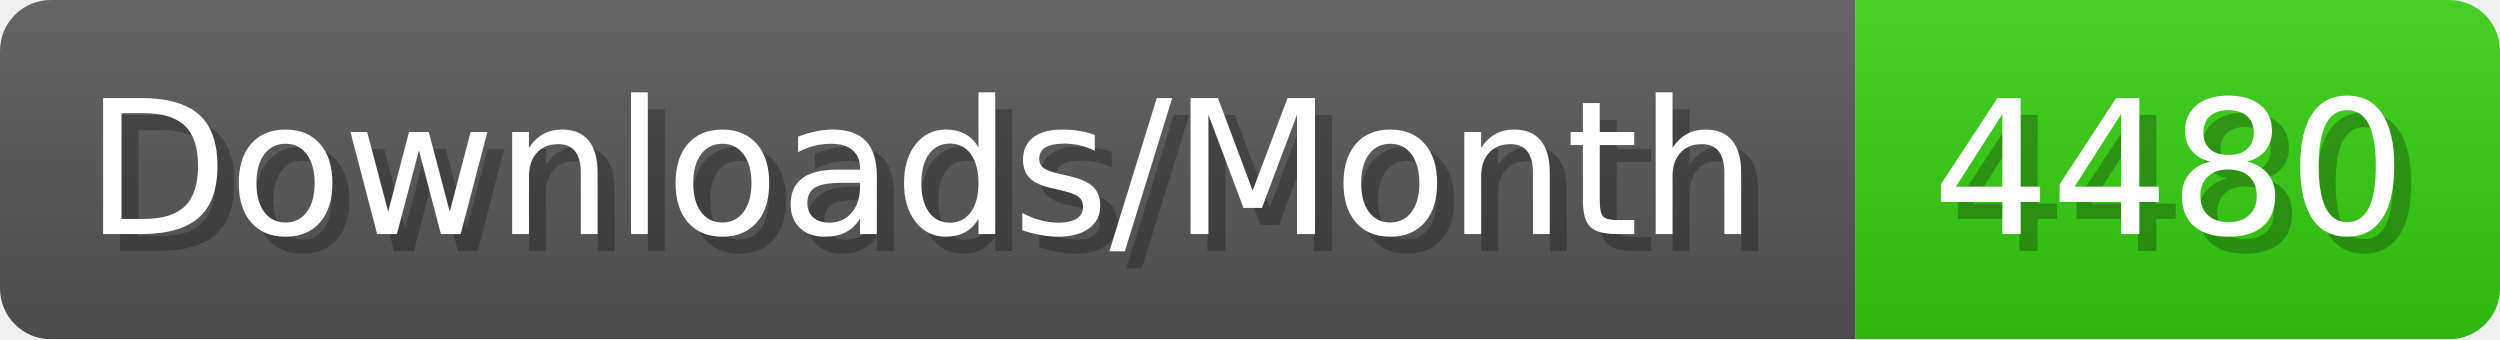
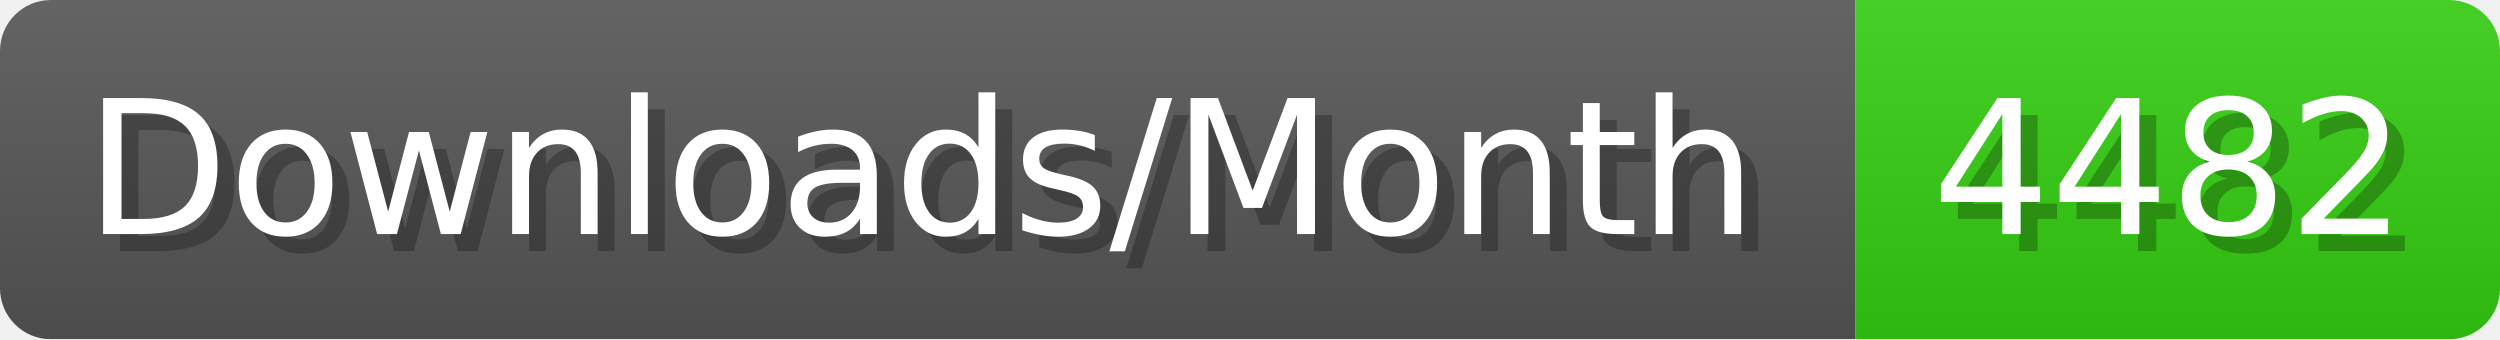
- <svg xmlns="http://www.w3.org/2000/svg" width="147.4" height="20" viewBox="0 0 1474 200" role="img" aria-label="Downloads/Month: 4480">
+ <svg xmlns="http://www.w3.org/2000/svg" width="147.4" height="20" viewBox="0 0 1474 200" role="img" aria-label="Downloads/Month: 4482">
  <linearGradient id="YlXUI" x2="0" y2="100%">
    <stop offset="0" stop-opacity=".1" stop-color="#EEE" />
    <stop offset="1" stop-opacity=".1" />
  </linearGradient>
  <mask id="JHhop">
    <rect width="1474" height="200" rx="30" fill="#FFF" />
  </mask>
  <g mask="url(#JHhop)">
    <rect width="1094" height="200" fill="#555" />
    <rect width="380" height="200" fill="#3C1" x="1094" />
    <rect width="1474" height="200" fill="url(#YlXUI)" />
  </g>
  <g aria-hidden="true" fill="#fff" text-anchor="start" font-family="Verdana,DejaVu Sans,sans-serif" font-size="110">
    <text x="60" y="148" textLength="994" fill="#000" opacity="0.25">Downloads/Month</text>
    <text x="50" y="138" textLength="994">Downloads/Month</text>
-     <text x="1149" y="148" textLength="280" fill="#000" opacity="0.25">4480</text>
-     <text x="1139" y="138" textLength="280">4480</text>
+     <text x="1149" y="148" textLength="280" fill="#000" opacity="0.25">4482</text>
+     <text x="1139" y="138" textLength="280">4482</text>
  </g>
</svg>
